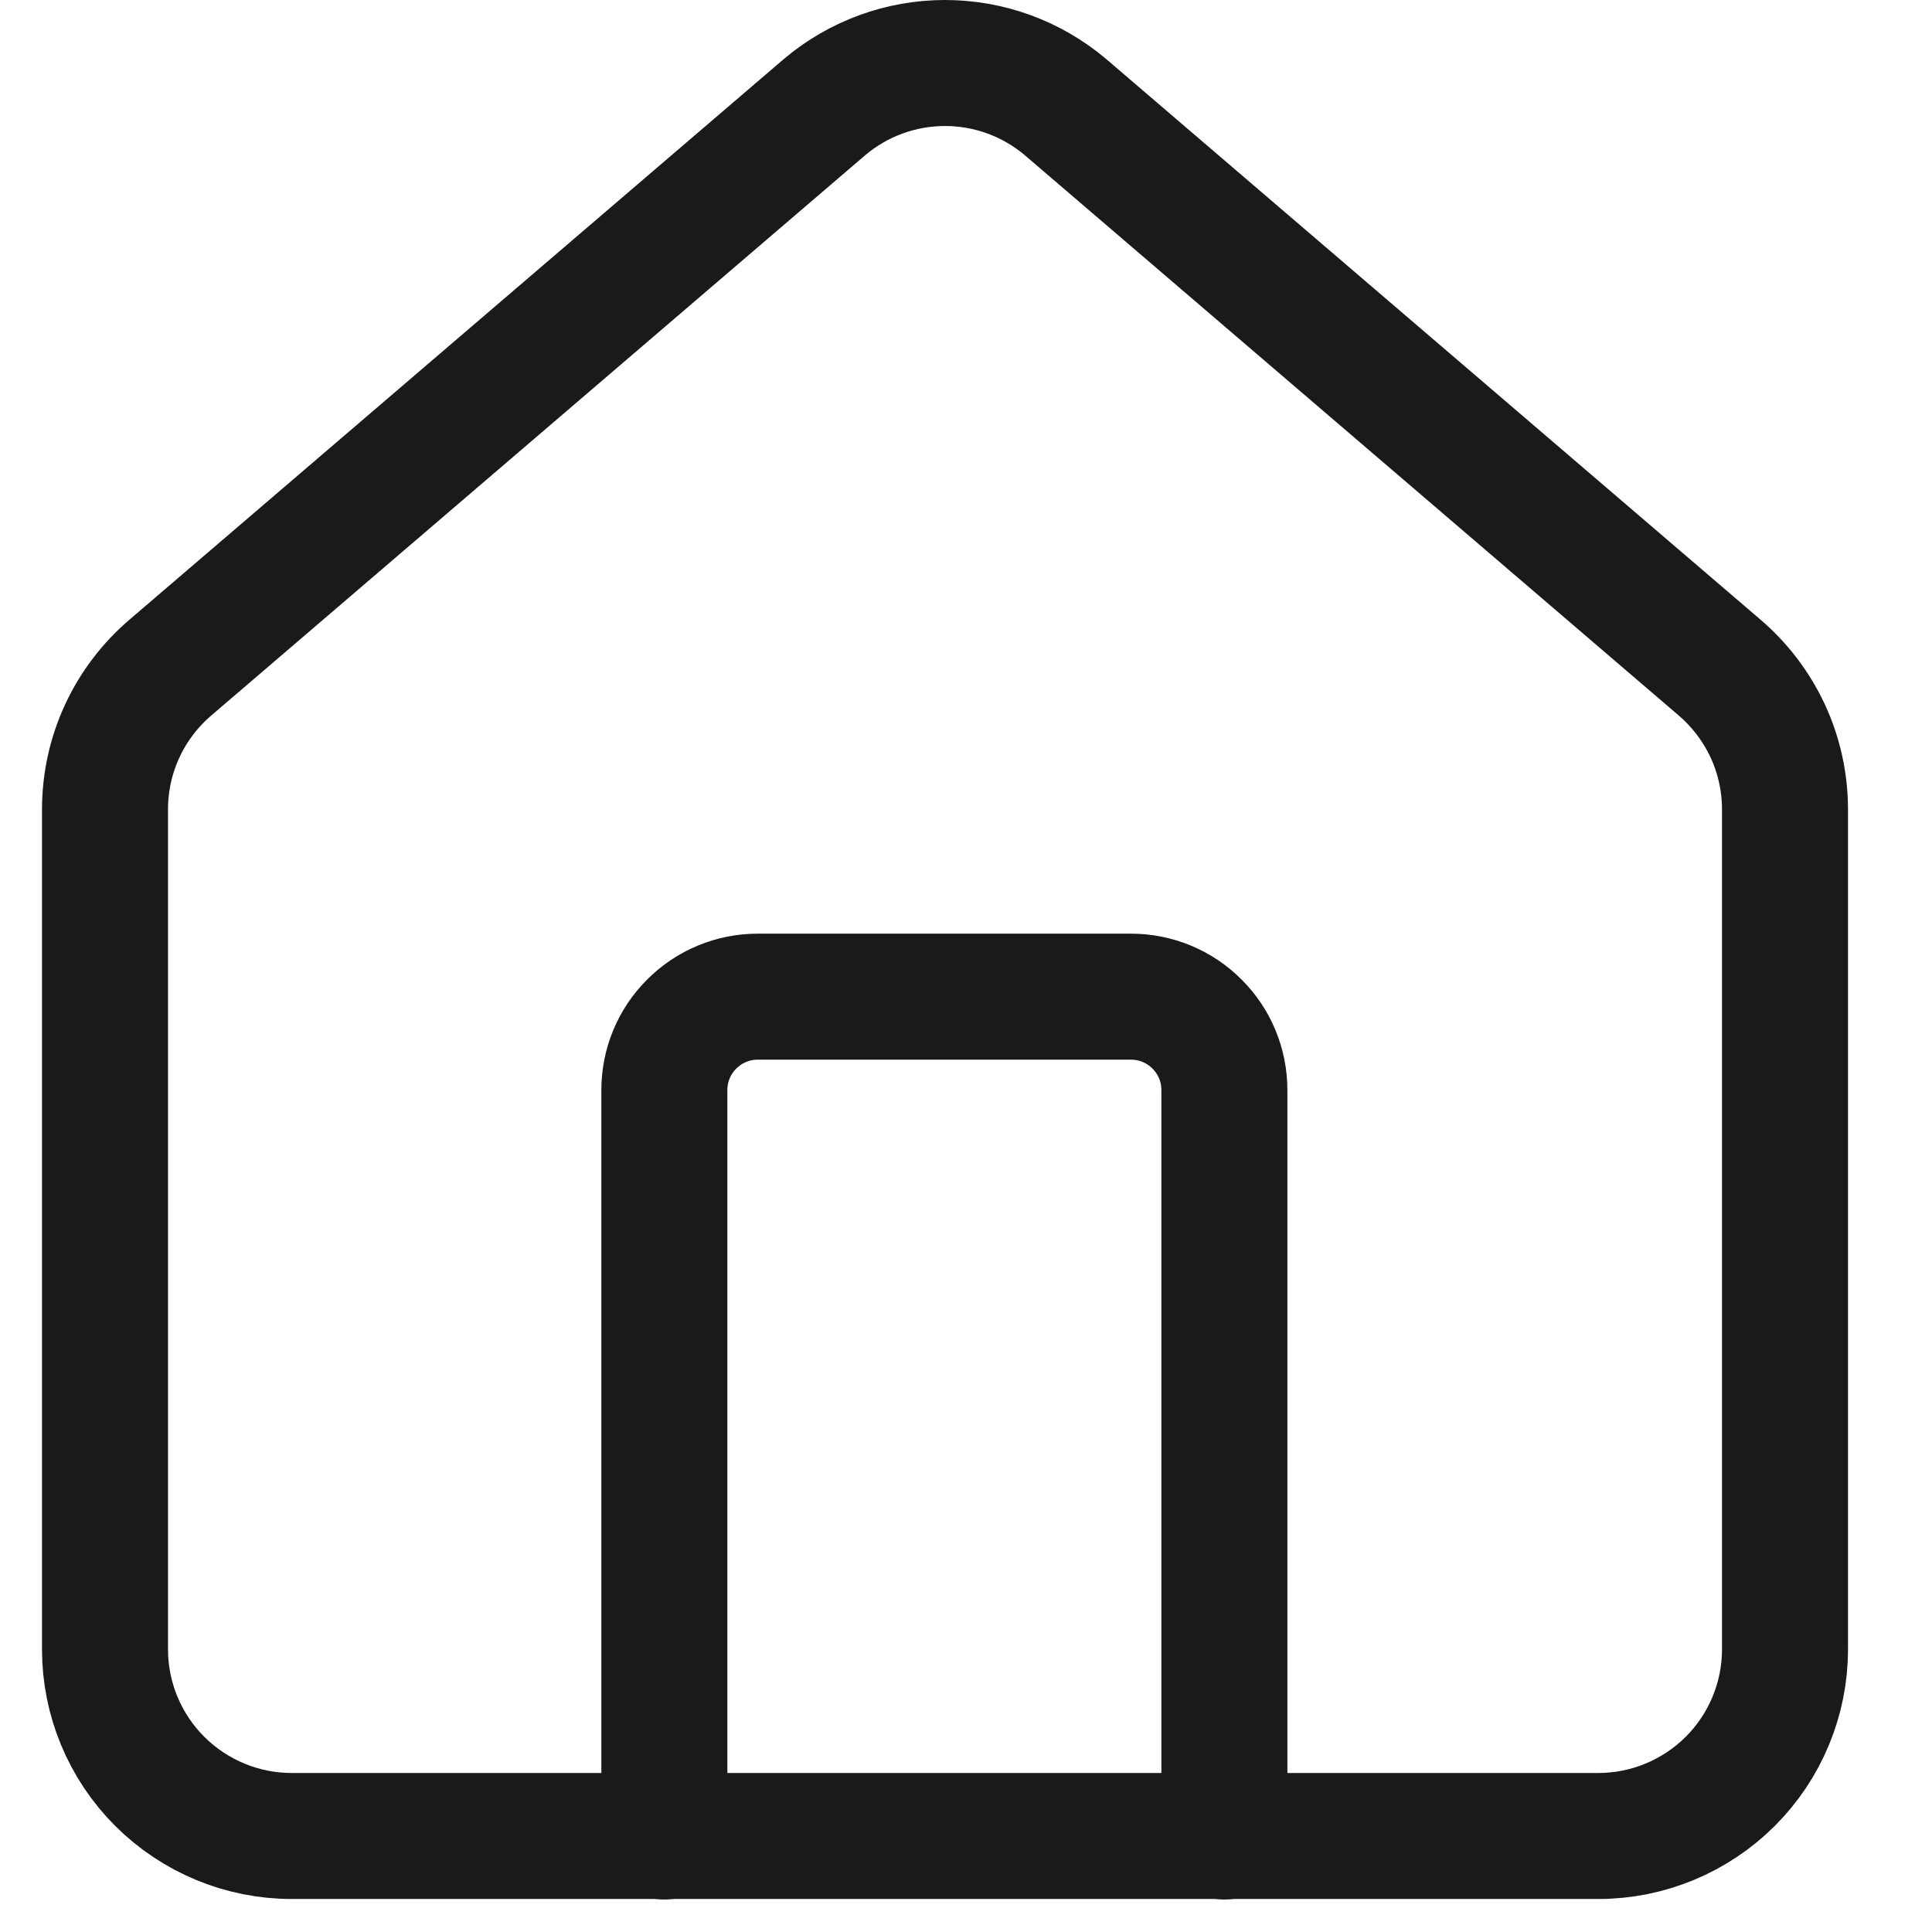
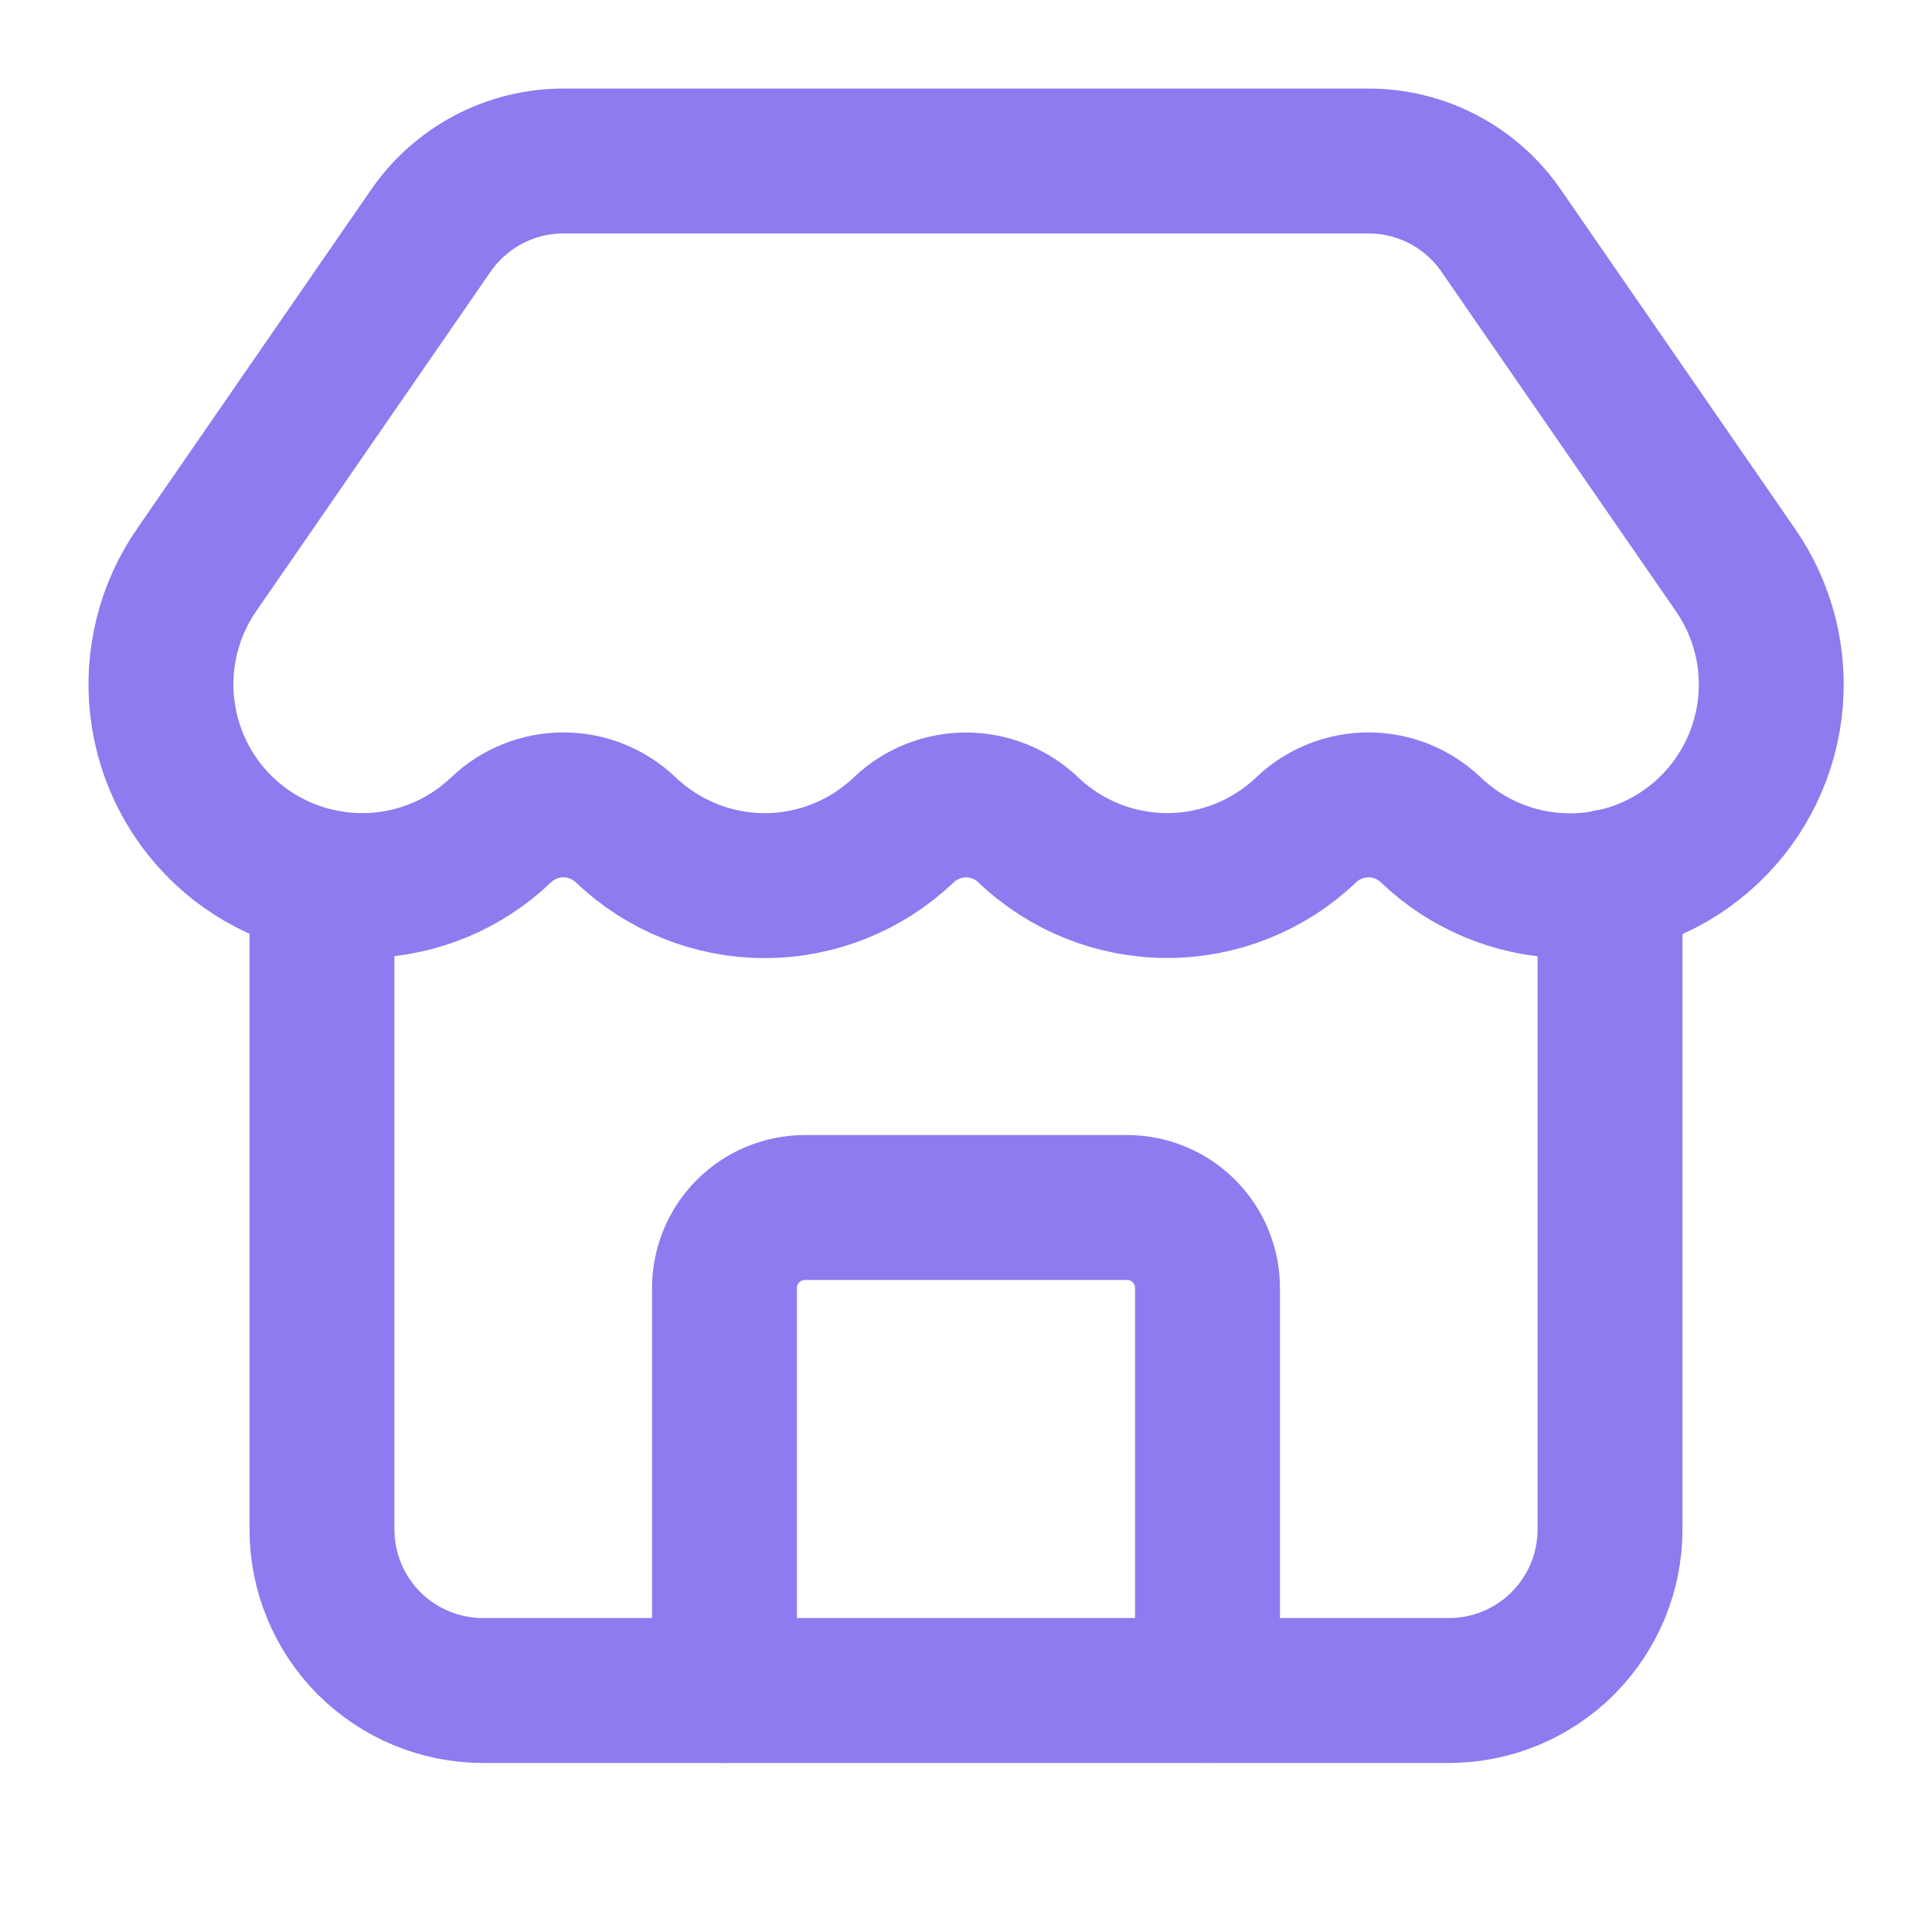
- <svg xmlns="http://www.w3.org/2000/svg" width="18" height="18" viewBox="0 0 22 23" fill="none">
-   <path d="M14.076 21.863V12.976C14.076 12.681 13.959 12.399 13.75 12.191C13.542 11.982 13.259 11.865 12.965 11.865H8.52C8.226 11.865 7.943 11.982 7.735 12.191C7.526 12.399 7.409 12.681 7.409 12.976V21.863" stroke="#1A1A1A" stroke-width="1.5" stroke-linecap="round" stroke-linejoin="round" />
-   <path d="M0.75 9.637C0.75 9.313 0.82 8.994 0.956 8.701C1.092 8.408 1.291 8.148 1.538 7.939L9.316 1.275C9.717 0.936 10.225 0.75 10.75 0.75C11.275 0.75 11.783 0.936 12.184 1.275L19.962 7.939C20.209 8.148 20.407 8.408 20.544 8.701C20.68 8.994 20.75 9.313 20.75 9.637V19.635C20.75 20.224 20.516 20.789 20.099 21.206C19.682 21.622 19.117 21.857 18.528 21.857H2.972C2.383 21.857 1.818 21.622 1.401 21.206C0.984 20.789 0.75 20.224 0.75 19.635V9.637Z" stroke="#1A1A1A" stroke-width="1.5" stroke-linecap="round" stroke-linejoin="round" />
+ <svg xmlns="http://www.w3.org/2000/svg" width="18" height="18" viewBox="0 0 20 20" fill="none">
+   <path d="M12.5 17.5V13.333C12.5 13.112 12.412 12.9 12.256 12.744C12.1 12.588 11.888 12.5 11.667 12.5H8.333C8.112 12.5 7.9 12.588 7.744 12.744C7.588 12.9 7.5 13.112 7.5 13.333V17.5" stroke="#8D7BEF" stroke-width="1.5" stroke-linecap="round" stroke-linejoin="round" />
+   <path d="M14.812 8.591C14.638 8.425 14.407 8.332 14.166 8.332C13.926 8.332 13.694 8.425 13.521 8.591C13.133 8.961 12.618 9.167 12.083 9.167C11.547 9.167 11.032 8.961 10.645 8.591C10.471 8.425 10.24 8.333 10 8.333C9.76 8.333 9.529 8.425 9.355 8.591C8.967 8.961 8.452 9.168 7.917 9.168C7.381 9.168 6.866 8.961 6.478 8.591C6.304 8.425 6.073 8.332 5.833 8.332C5.592 8.332 5.361 8.425 5.187 8.591C4.813 8.949 4.319 9.154 3.802 9.167C3.285 9.18 2.781 9 2.389 8.663C1.997 8.325 1.745 7.854 1.682 7.34C1.618 6.827 1.748 6.308 2.046 5.885L4.453 2.398C4.606 2.173 4.812 1.988 5.052 1.861C5.293 1.733 5.561 1.666 5.833 1.667H14.166C14.438 1.666 14.706 1.733 14.945 1.859C15.186 1.986 15.391 2.17 15.544 2.394L17.956 5.887C18.255 6.311 18.384 6.83 18.32 7.344C18.256 7.857 18.003 8.329 17.611 8.666C17.218 9.004 16.714 9.183 16.197 9.169C15.679 9.155 15.185 8.949 14.812 8.591" stroke="#8D7BEF" stroke-width="1.5" stroke-linecap="round" stroke-linejoin="round" />
+   <path d="M3.333 9.125V15.833C3.333 16.275 3.509 16.699 3.821 17.012C4.134 17.324 4.558 17.5 5 17.5H15C15.442 17.5 15.866 17.324 16.178 17.012C16.491 16.699 16.667 16.275 16.667 15.833V9.125" stroke="#8D7BEF" stroke-width="1.5" stroke-linecap="round" stroke-linejoin="round" />
</svg>
